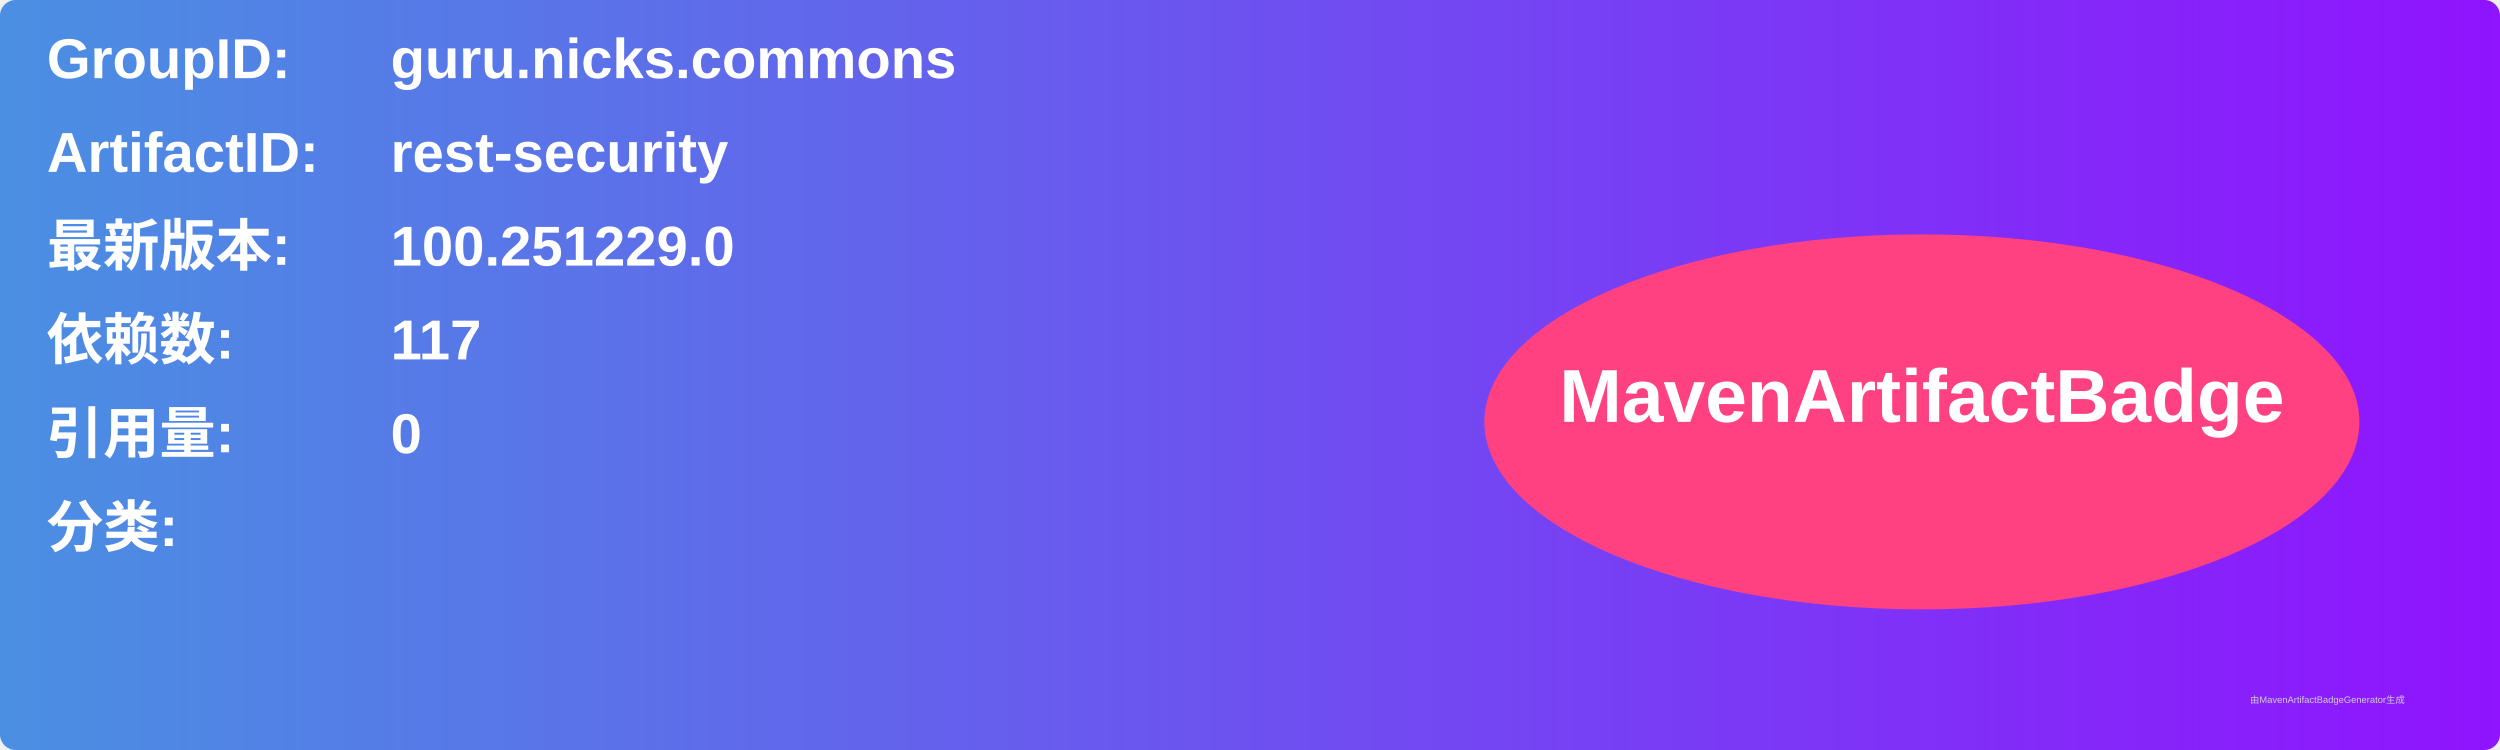
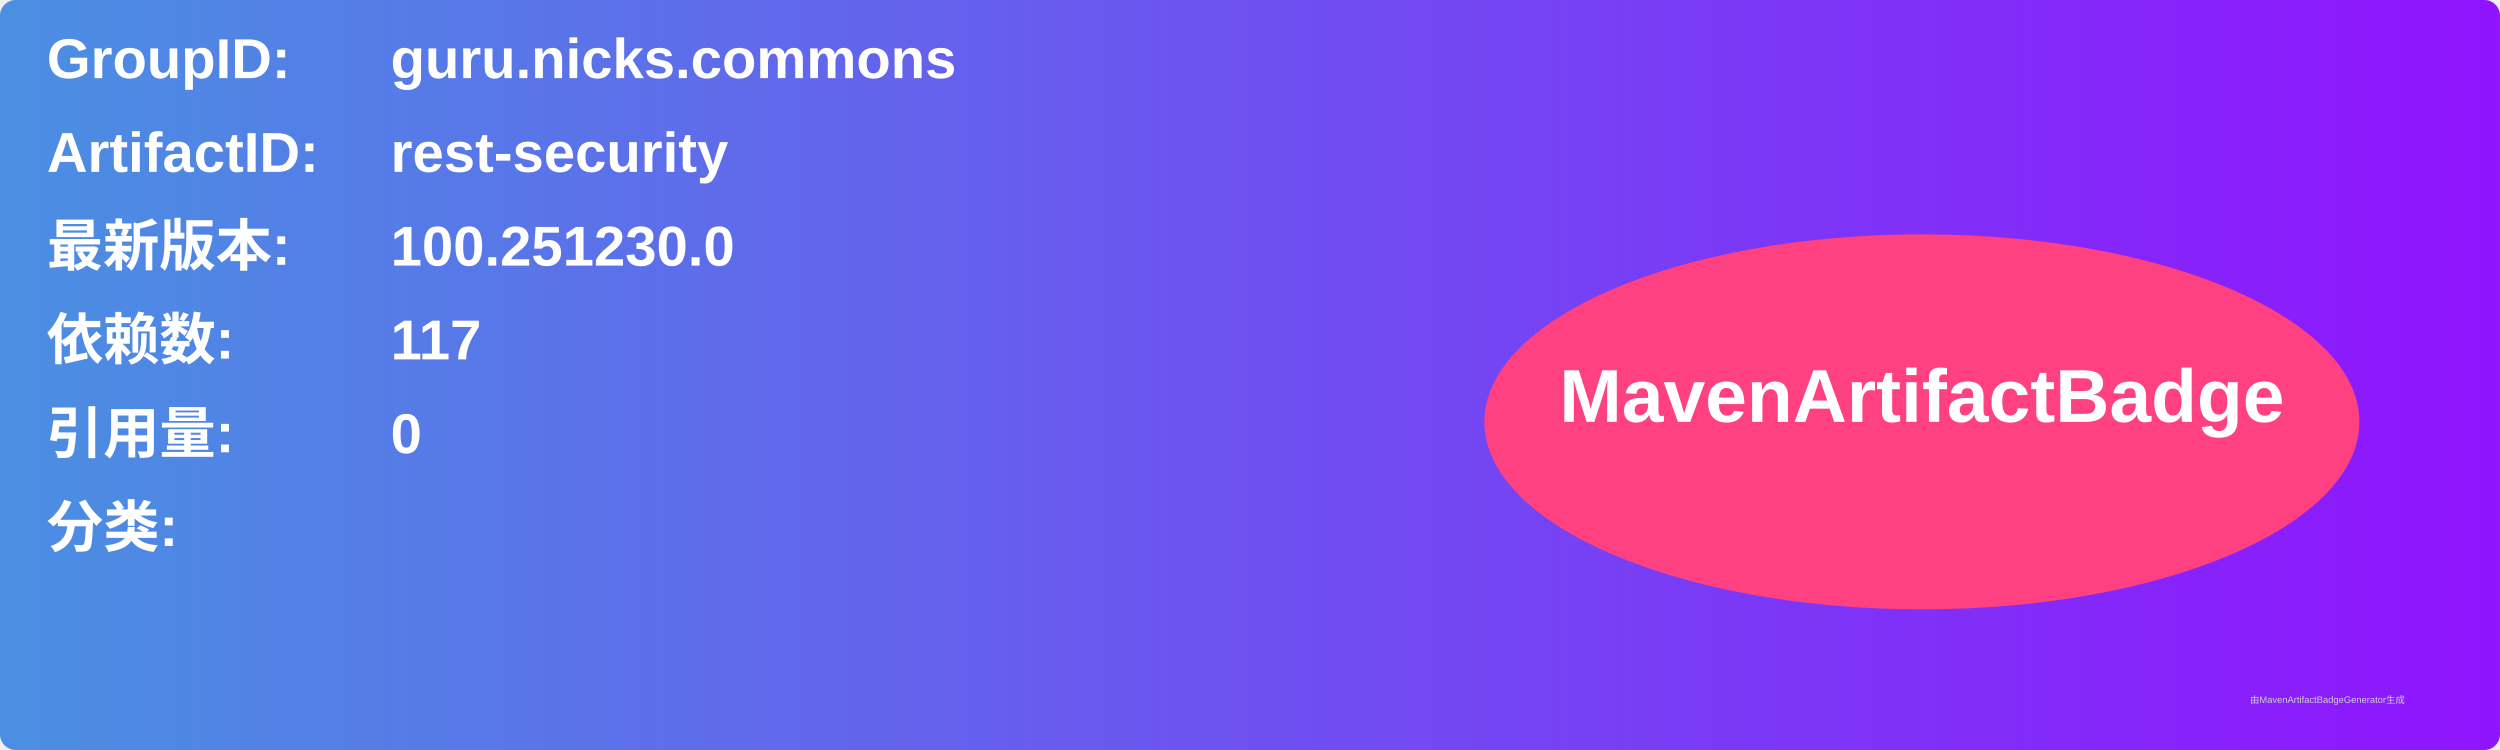
<svg xmlns="http://www.w3.org/2000/svg" width="800" height="240" viewBox="0 0 800 240">
  <linearGradient id="grad" x1="0%" y1="0%" x2="100%" y2="0%">
    <stop offset="0%" stop-color="#4a90e2" />
    <stop offset="100%" stop-color="#9013fe" />
  </linearGradient>
  <rect width="100%" height="100%" rx="5" ry="5" fill="url(#grad)" />
  <g transform="translate(15, 15)">
    <text x="0" y="10" font-family="Arial" font-size="18" fill="white" font-weight="bold" width="260">GroupID:</text>
    <text x="110" y="10" font-family="Arial" font-size="18" fill="white" font-weight="bold" width="460">guru.nicks.commons</text>
    <text x="0" y="40" font-family="Arial" font-size="18" fill="white" font-weight="bold" width="260">ArtifactID:</text>
    <text x="110" y="40" font-family="Arial" font-size="18" fill="white" font-weight="bold" width="460">rest-security</text>
    <text x="0" y="70" font-family="Arial" font-size="18" fill="white" font-weight="bold">最新版本:</text>
    <text x="110" y="70" font-family="Arial" font-size="18" fill="white" font-weight="bold">
-       <tspan font-weight="bold">100.251229.0</tspan>
+       <tspan font-weight="bold">100.251230.0</tspan>
    </text>
    <text x="0" y="100" font-family="Arial" font-size="18" fill="white" font-weight="bold">依赖数: </text>
    <text x="110" y="100" font-family="Arial" font-size="18" fill="white">
      <tspan font-weight="bold">117</tspan>
    </text>
    <text x="0" y="130" font-family="Arial" font-size="18" fill="white" font-weight="bold">引用量: </text>
    <text x="110" y="130" font-family="Arial" font-size="18" fill="white">
      <tspan font-weight="bold">0</tspan>
    </text>
    <text x="0" y="160" font-family="Arial" font-size="18" fill="white" font-weight="bold">分类:</text>
    <text x="10" y="190" font-family="Arial" font-size="10" fill="white">
      <tspan font-weight="bold" />
    </text>
    <ellipse cx="600" cy="120" rx="140" ry="60" fill="#ff4081" />
    <text x="600" y="120" text-anchor="middle" font-family="Arial" font-size="24" fill="white" font-weight="bold">MavenArtifactBadge</text>
  </g>
  <text x="720" y="225" font-family="Arial" font-size="3" fill="#d0d0d0">由MavenArtifactBadgeGenerator生成</text>
</svg>
